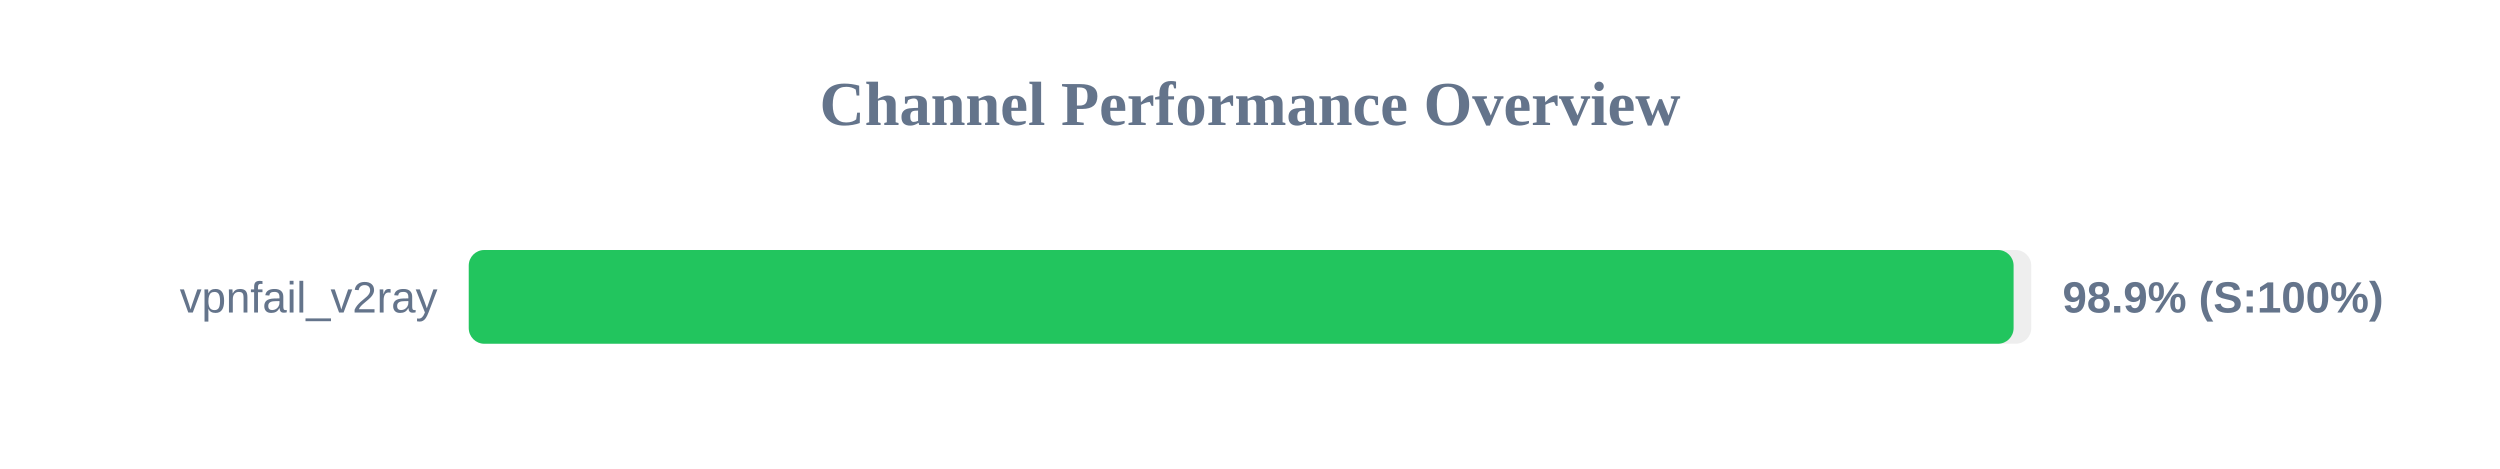
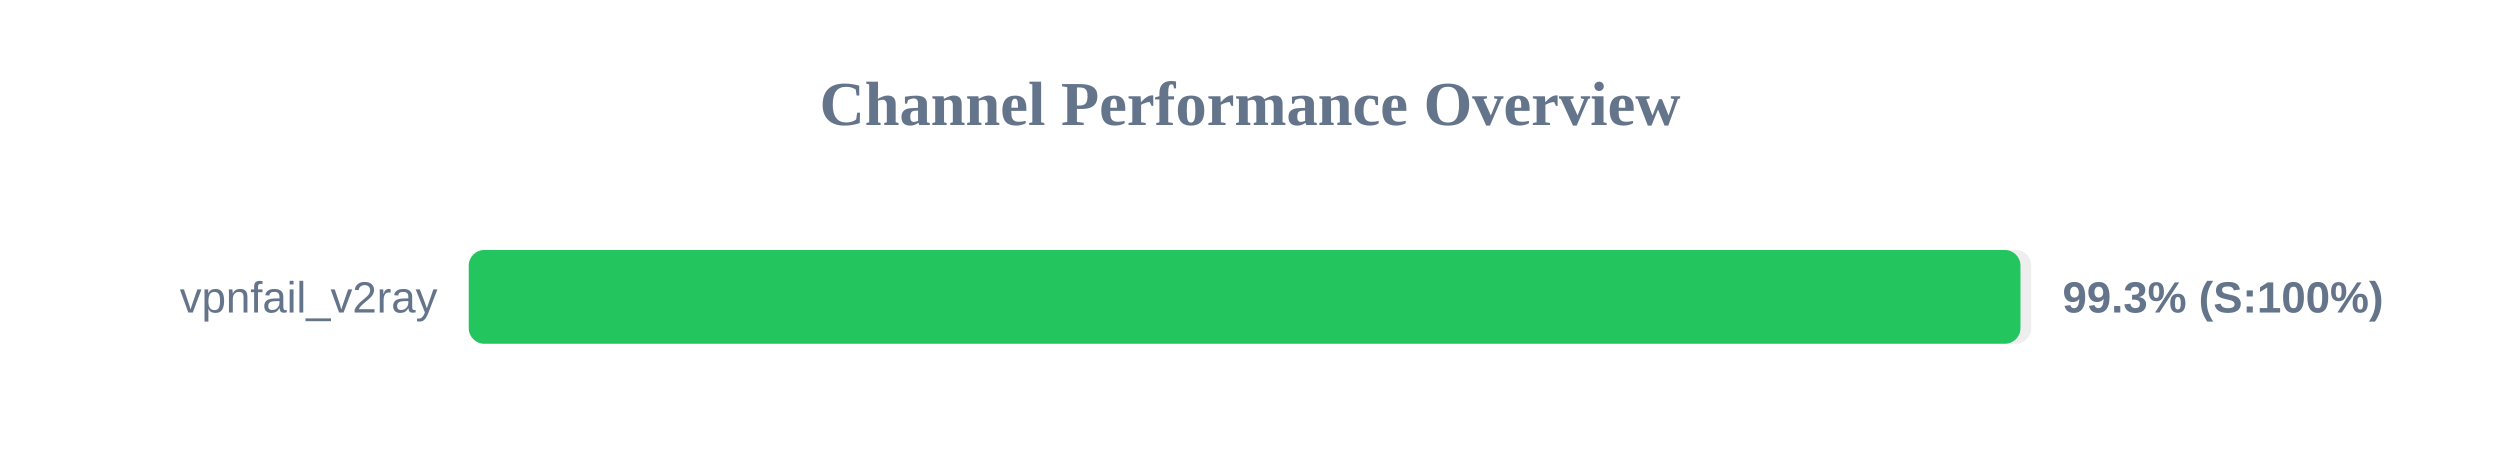
<svg xmlns="http://www.w3.org/2000/svg" width="800" height="150" version="1.1">
  <style>
        .row { font: 14px Arial; fill: #64748b; }
        .score { font: bold 14px Arial; fill: #64748b; }
    </style>
  <text x="400" y="40" text-anchor="middle" font-size="20px" font-weight="bold" fill="#64748b">Channel Performance Overview</text>
  <rect x="150" y="80" width="500" height="30" fill="#eee" rx="5" />
-   <rect x="150" y="80" width="494.35" height="30" fill="#22c55e" rx="5" />
+   <rect x="150" y="80" width="496.55" height="30" fill="#22c55e" rx="5" />
  <text x="140" y="100" text-anchor="end" class="row">vpnfail_v2ray</text>
-   <text x="660" y="100" text-anchor="start" class="score">98.9% (S:100%)</text>
+   <text x="660" y="100" text-anchor="start" class="score">99.3% (S:100%)</text>
</svg>
